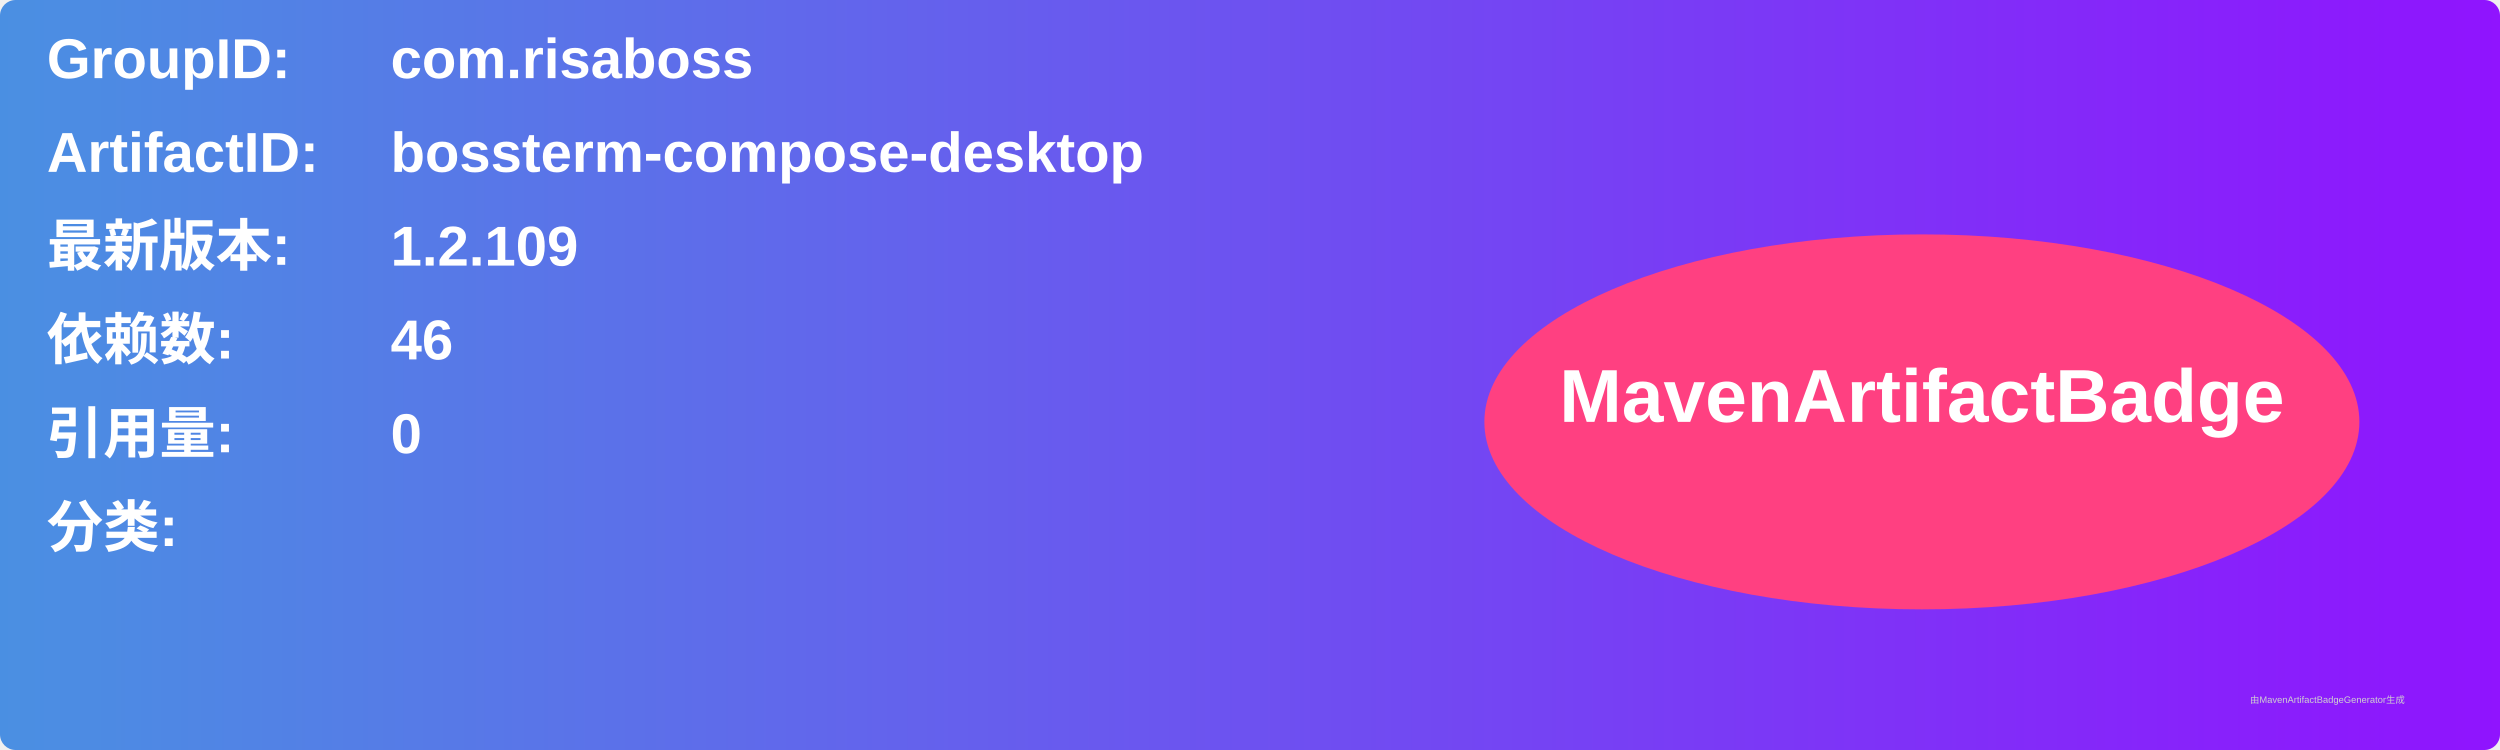
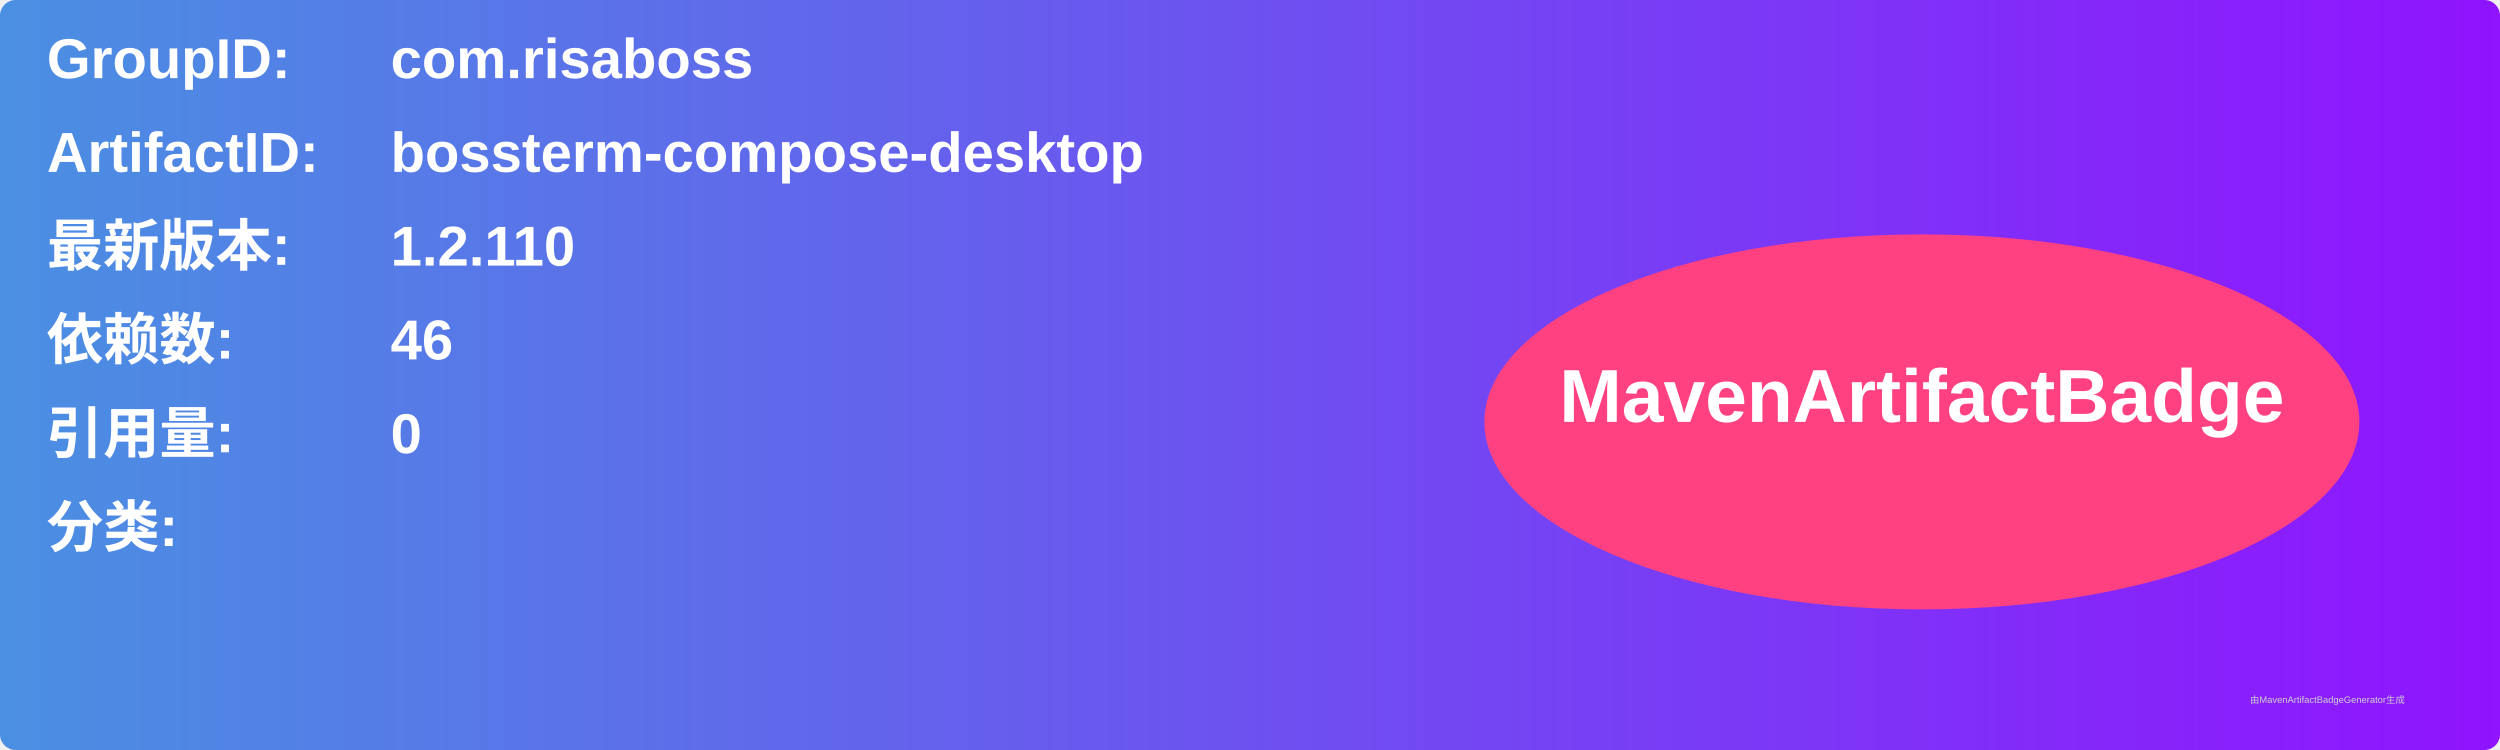
<svg xmlns="http://www.w3.org/2000/svg" width="800" height="240" viewBox="0 0 800 240">
  <linearGradient id="grad" x1="0%" y1="0%" x2="100%" y2="0%">
    <stop offset="0%" stop-color="#4a90e2" />
    <stop offset="100%" stop-color="#9013fe" />
  </linearGradient>
  <rect width="100%" height="100%" rx="5" ry="5" fill="url(#grad)" />
  <g transform="translate(15, 15)">
    <text x="0" y="10" font-family="Arial" font-size="18" fill="white" font-weight="bold" width="260">GroupID:</text>
    <text x="110" y="10" font-family="Arial" font-size="18" fill="white" font-weight="bold" width="460">com.risaboss</text>
    <text x="0" y="40" font-family="Arial" font-size="18" fill="white" font-weight="bold" width="260">ArtifactID:</text>
    <text x="110" y="40" font-family="Arial" font-size="18" fill="white" font-weight="bold" width="460">bossterm-compose-desktop</text>
    <text x="0" y="70" font-family="Arial" font-size="18" fill="white" font-weight="bold">最新版本:</text>
    <text x="110" y="70" font-family="Arial" font-size="18" fill="white" font-weight="bold">
-       <tspan font-weight="bold">1.2.109</tspan>
+       <tspan font-weight="bold">1.2.110</tspan>
    </text>
    <text x="0" y="100" font-family="Arial" font-size="18" fill="white" font-weight="bold">依赖数: </text>
    <text x="110" y="100" font-family="Arial" font-size="18" fill="white">
      <tspan font-weight="bold">46</tspan>
    </text>
    <text x="0" y="130" font-family="Arial" font-size="18" fill="white" font-weight="bold">引用量: </text>
    <text x="110" y="130" font-family="Arial" font-size="18" fill="white">
      <tspan font-weight="bold">0</tspan>
    </text>
    <text x="0" y="160" font-family="Arial" font-size="18" fill="white" font-weight="bold">分类:</text>
    <text x="10" y="190" font-family="Arial" font-size="10" fill="white">
      <tspan font-weight="bold" />
    </text>
    <ellipse cx="600" cy="120" rx="140" ry="60" fill="#ff4081" />
    <text x="600" y="120" text-anchor="middle" font-family="Arial" font-size="24" fill="white" font-weight="bold">MavenArtifactBadge</text>
  </g>
  <text x="720" y="225" font-family="Arial" font-size="3" fill="#d0d0d0">由MavenArtifactBadgeGenerator生成</text>
</svg>
